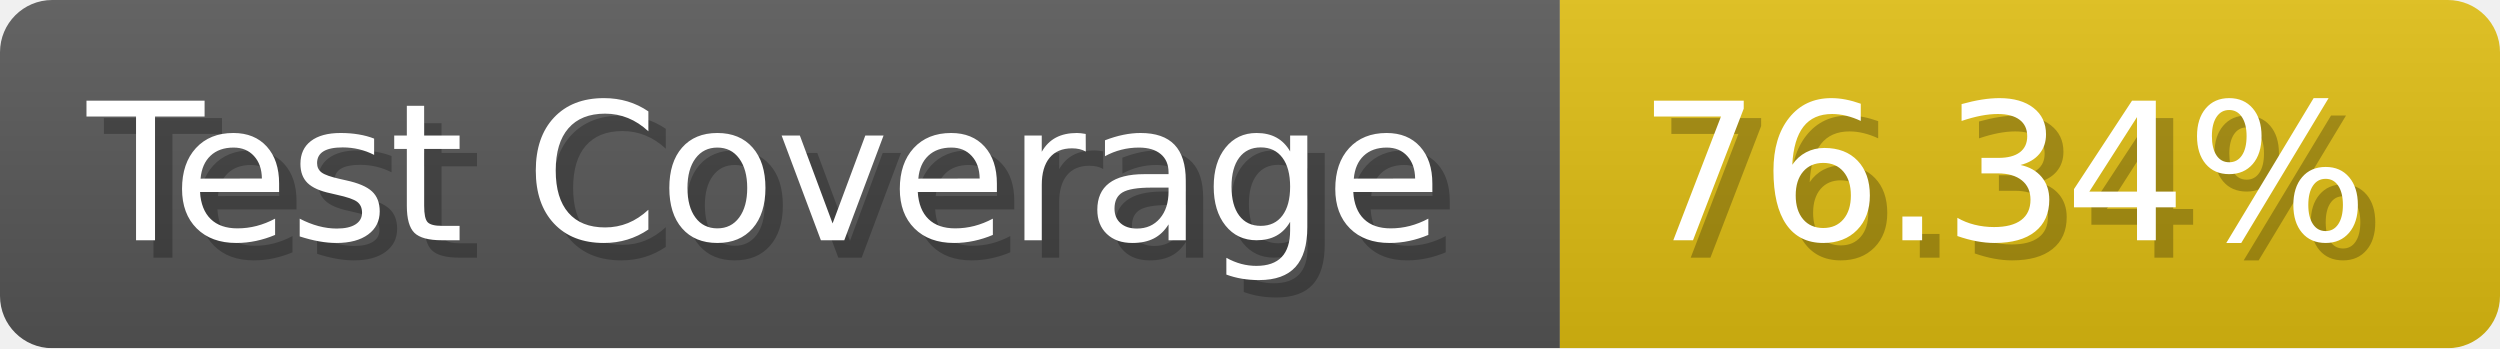
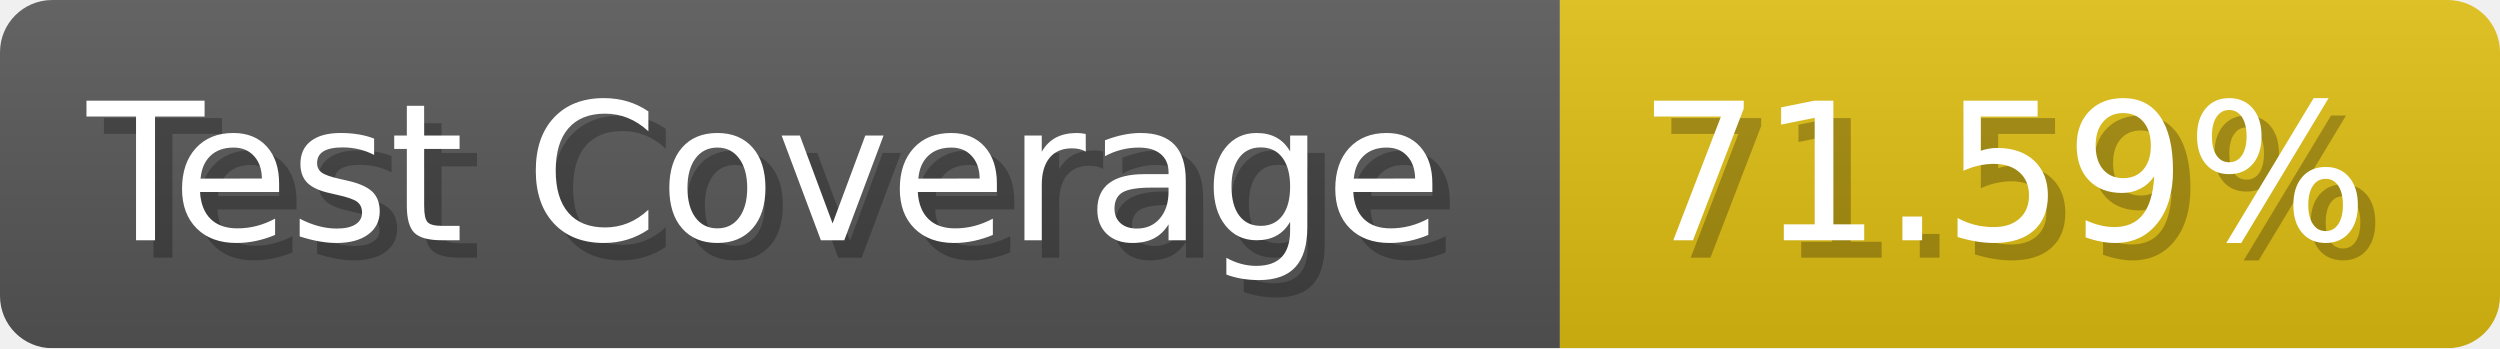
- <svg xmlns="http://www.w3.org/2000/svg" width="143.6" height="20" viewBox="0 0 1436 200" role="img" aria-label="Test Coverage: 76.34%">
+ <svg xmlns="http://www.w3.org/2000/svg" width="143.6" height="20" viewBox="0 0 1436 200" role="img" aria-label="Test Coverage: 71.59%">
  <linearGradient id="a" x2="0" y2="100%">
    <stop offset="0" stop-opacity=".1" stop-color="#EEE" />
    <stop offset="1" stop-opacity=".1" />
  </linearGradient>
  <mask id="m">
    <rect width="1436" height="200" rx="30" fill="#FFF" />
  </mask>
  <g mask="url(#m)">
    <rect width="896" height="200" fill="#555" />
    <rect width="540" height="200" fill="#DB1" x="896" />
    <rect width="1436" height="200" fill="url(#a)" />
  </g>
  <g aria-hidden="true" fill="#fff" text-anchor="start" font-family="Verdana,DejaVu Sans,sans-serif" font-size="110">
    <text x="60" y="148" textLength="796" fill="#000" opacity="0.25">Test Coverage</text>
    <text x="50" y="138" textLength="796">Test Coverage</text>
-     <text x="951" y="148" textLength="440" fill="#000" opacity="0.25">76.34%</text>
-     <text x="941" y="138" textLength="440">76.34%</text>
+     <text x="951" y="148" textLength="440" fill="#000" opacity="0.25">71.59%</text>
+     <text x="941" y="138" textLength="440">71.59%</text>
  </g>
</svg>
